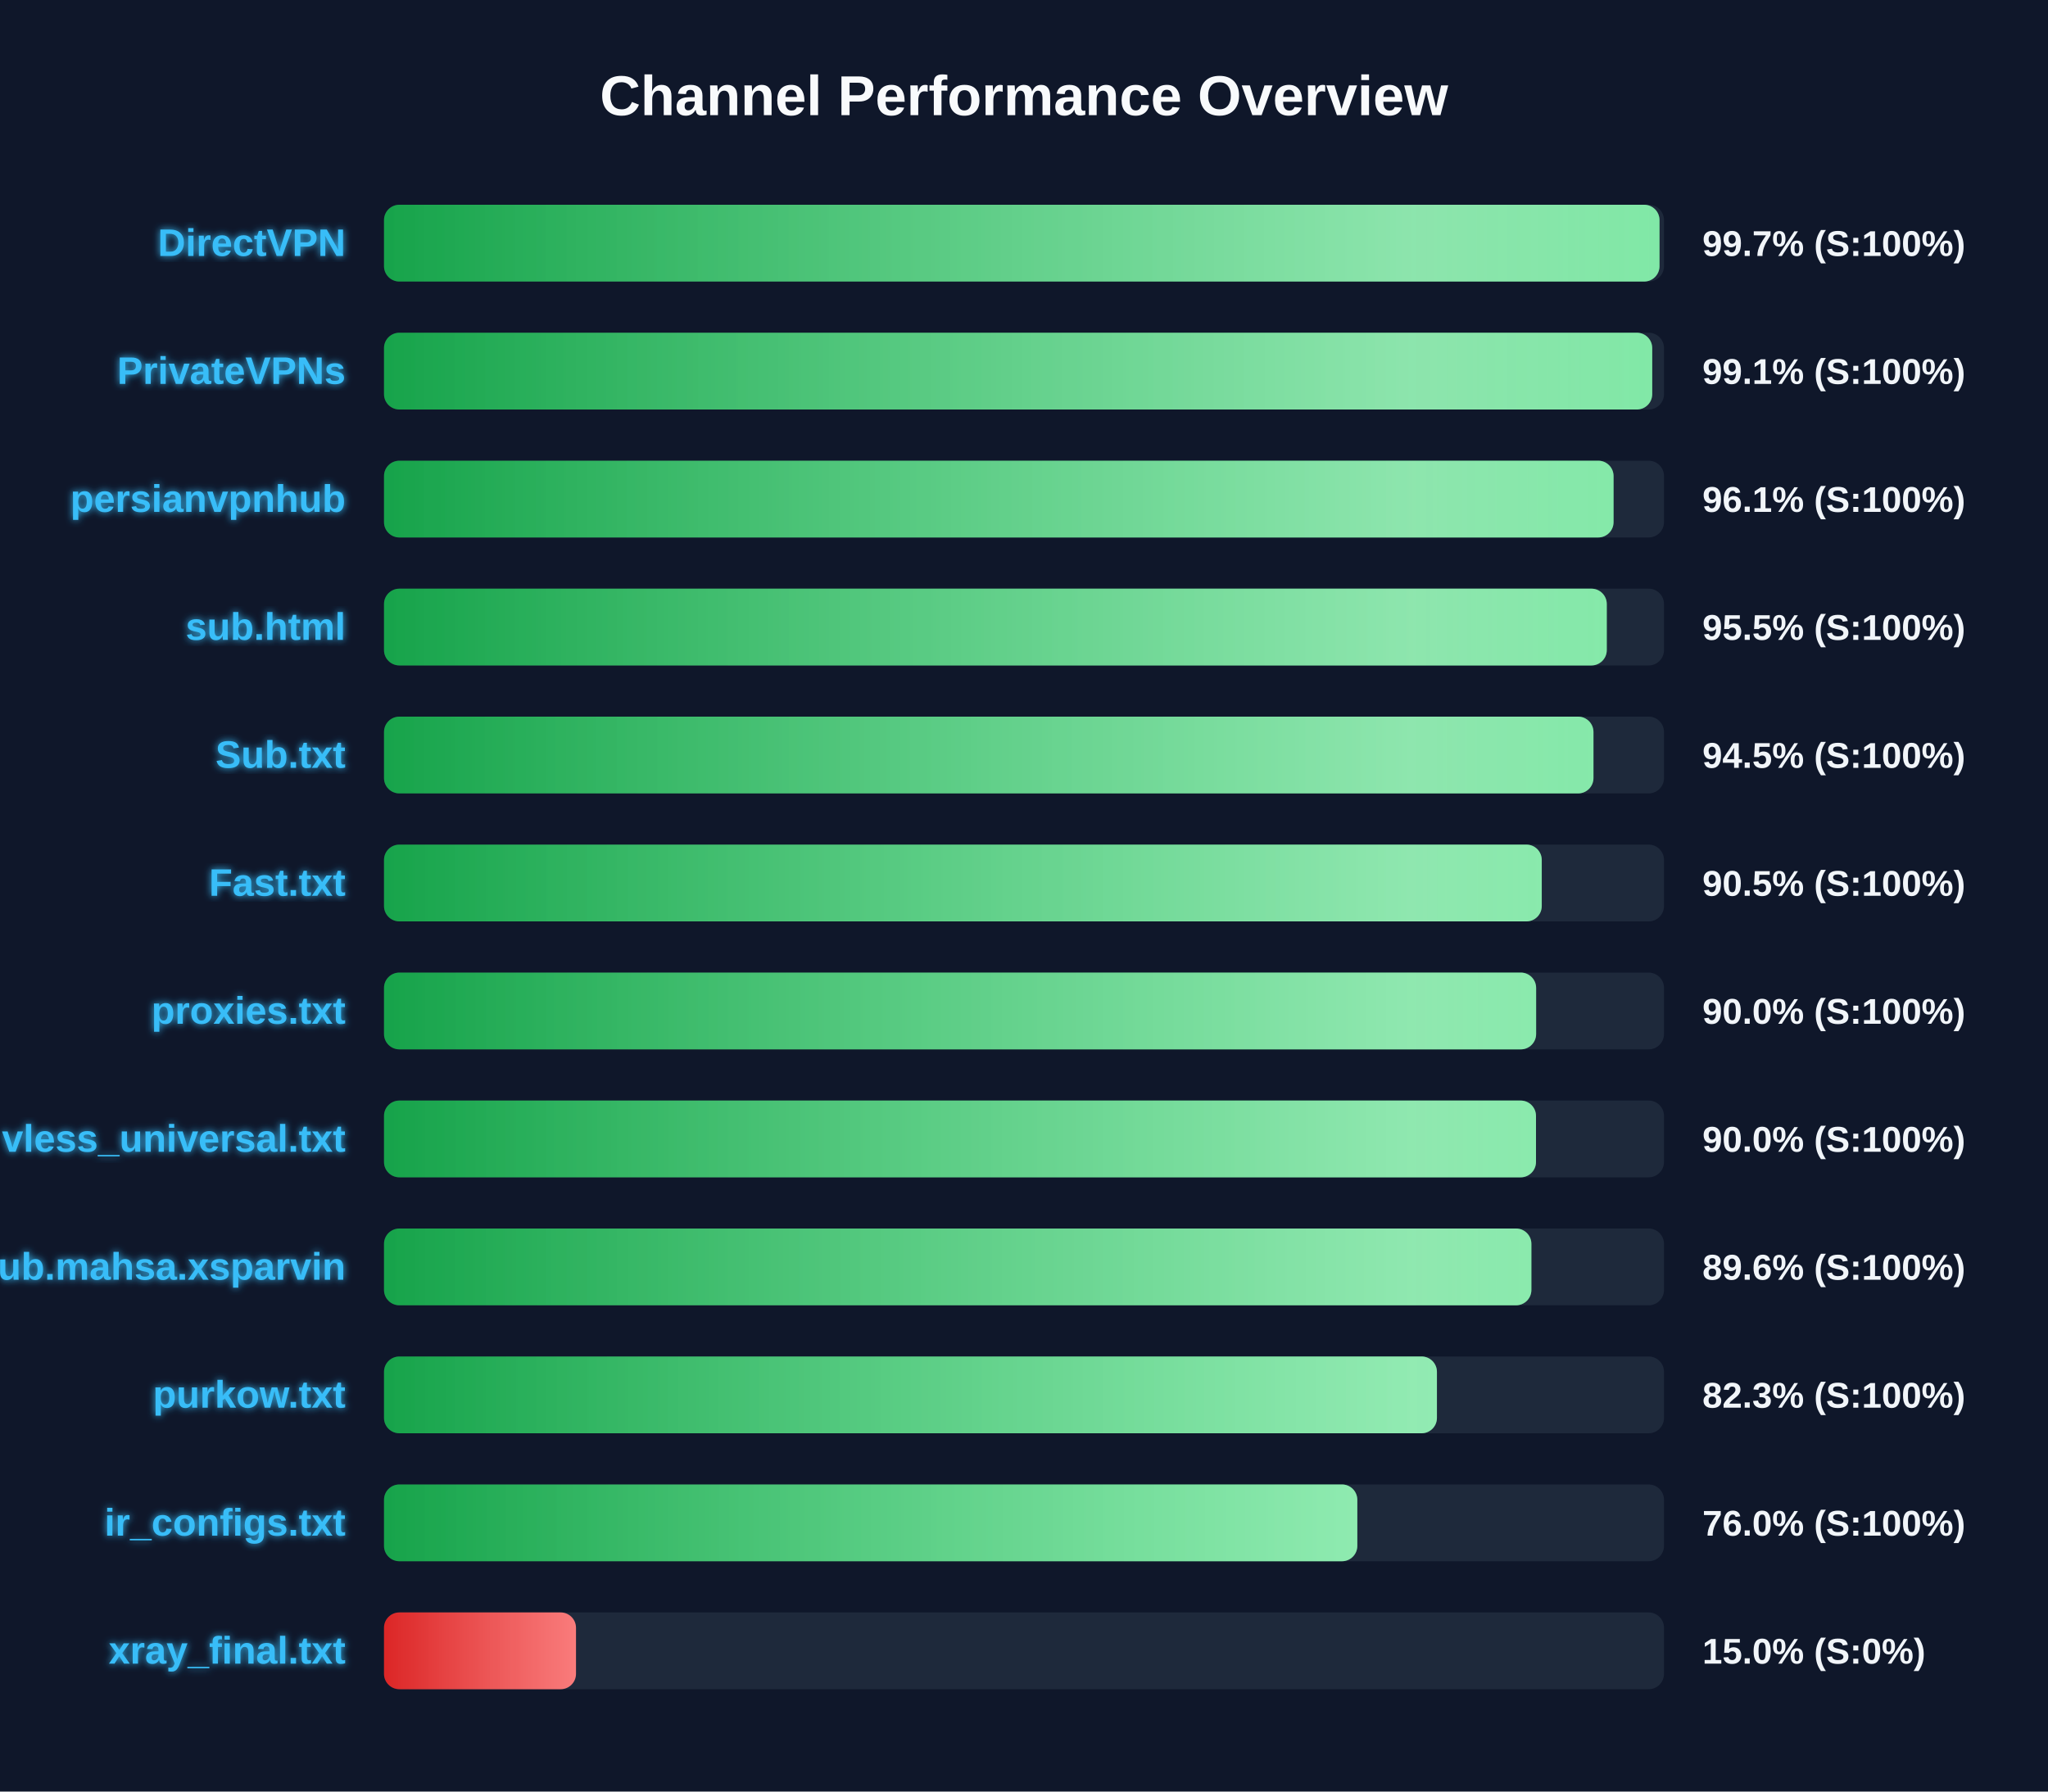
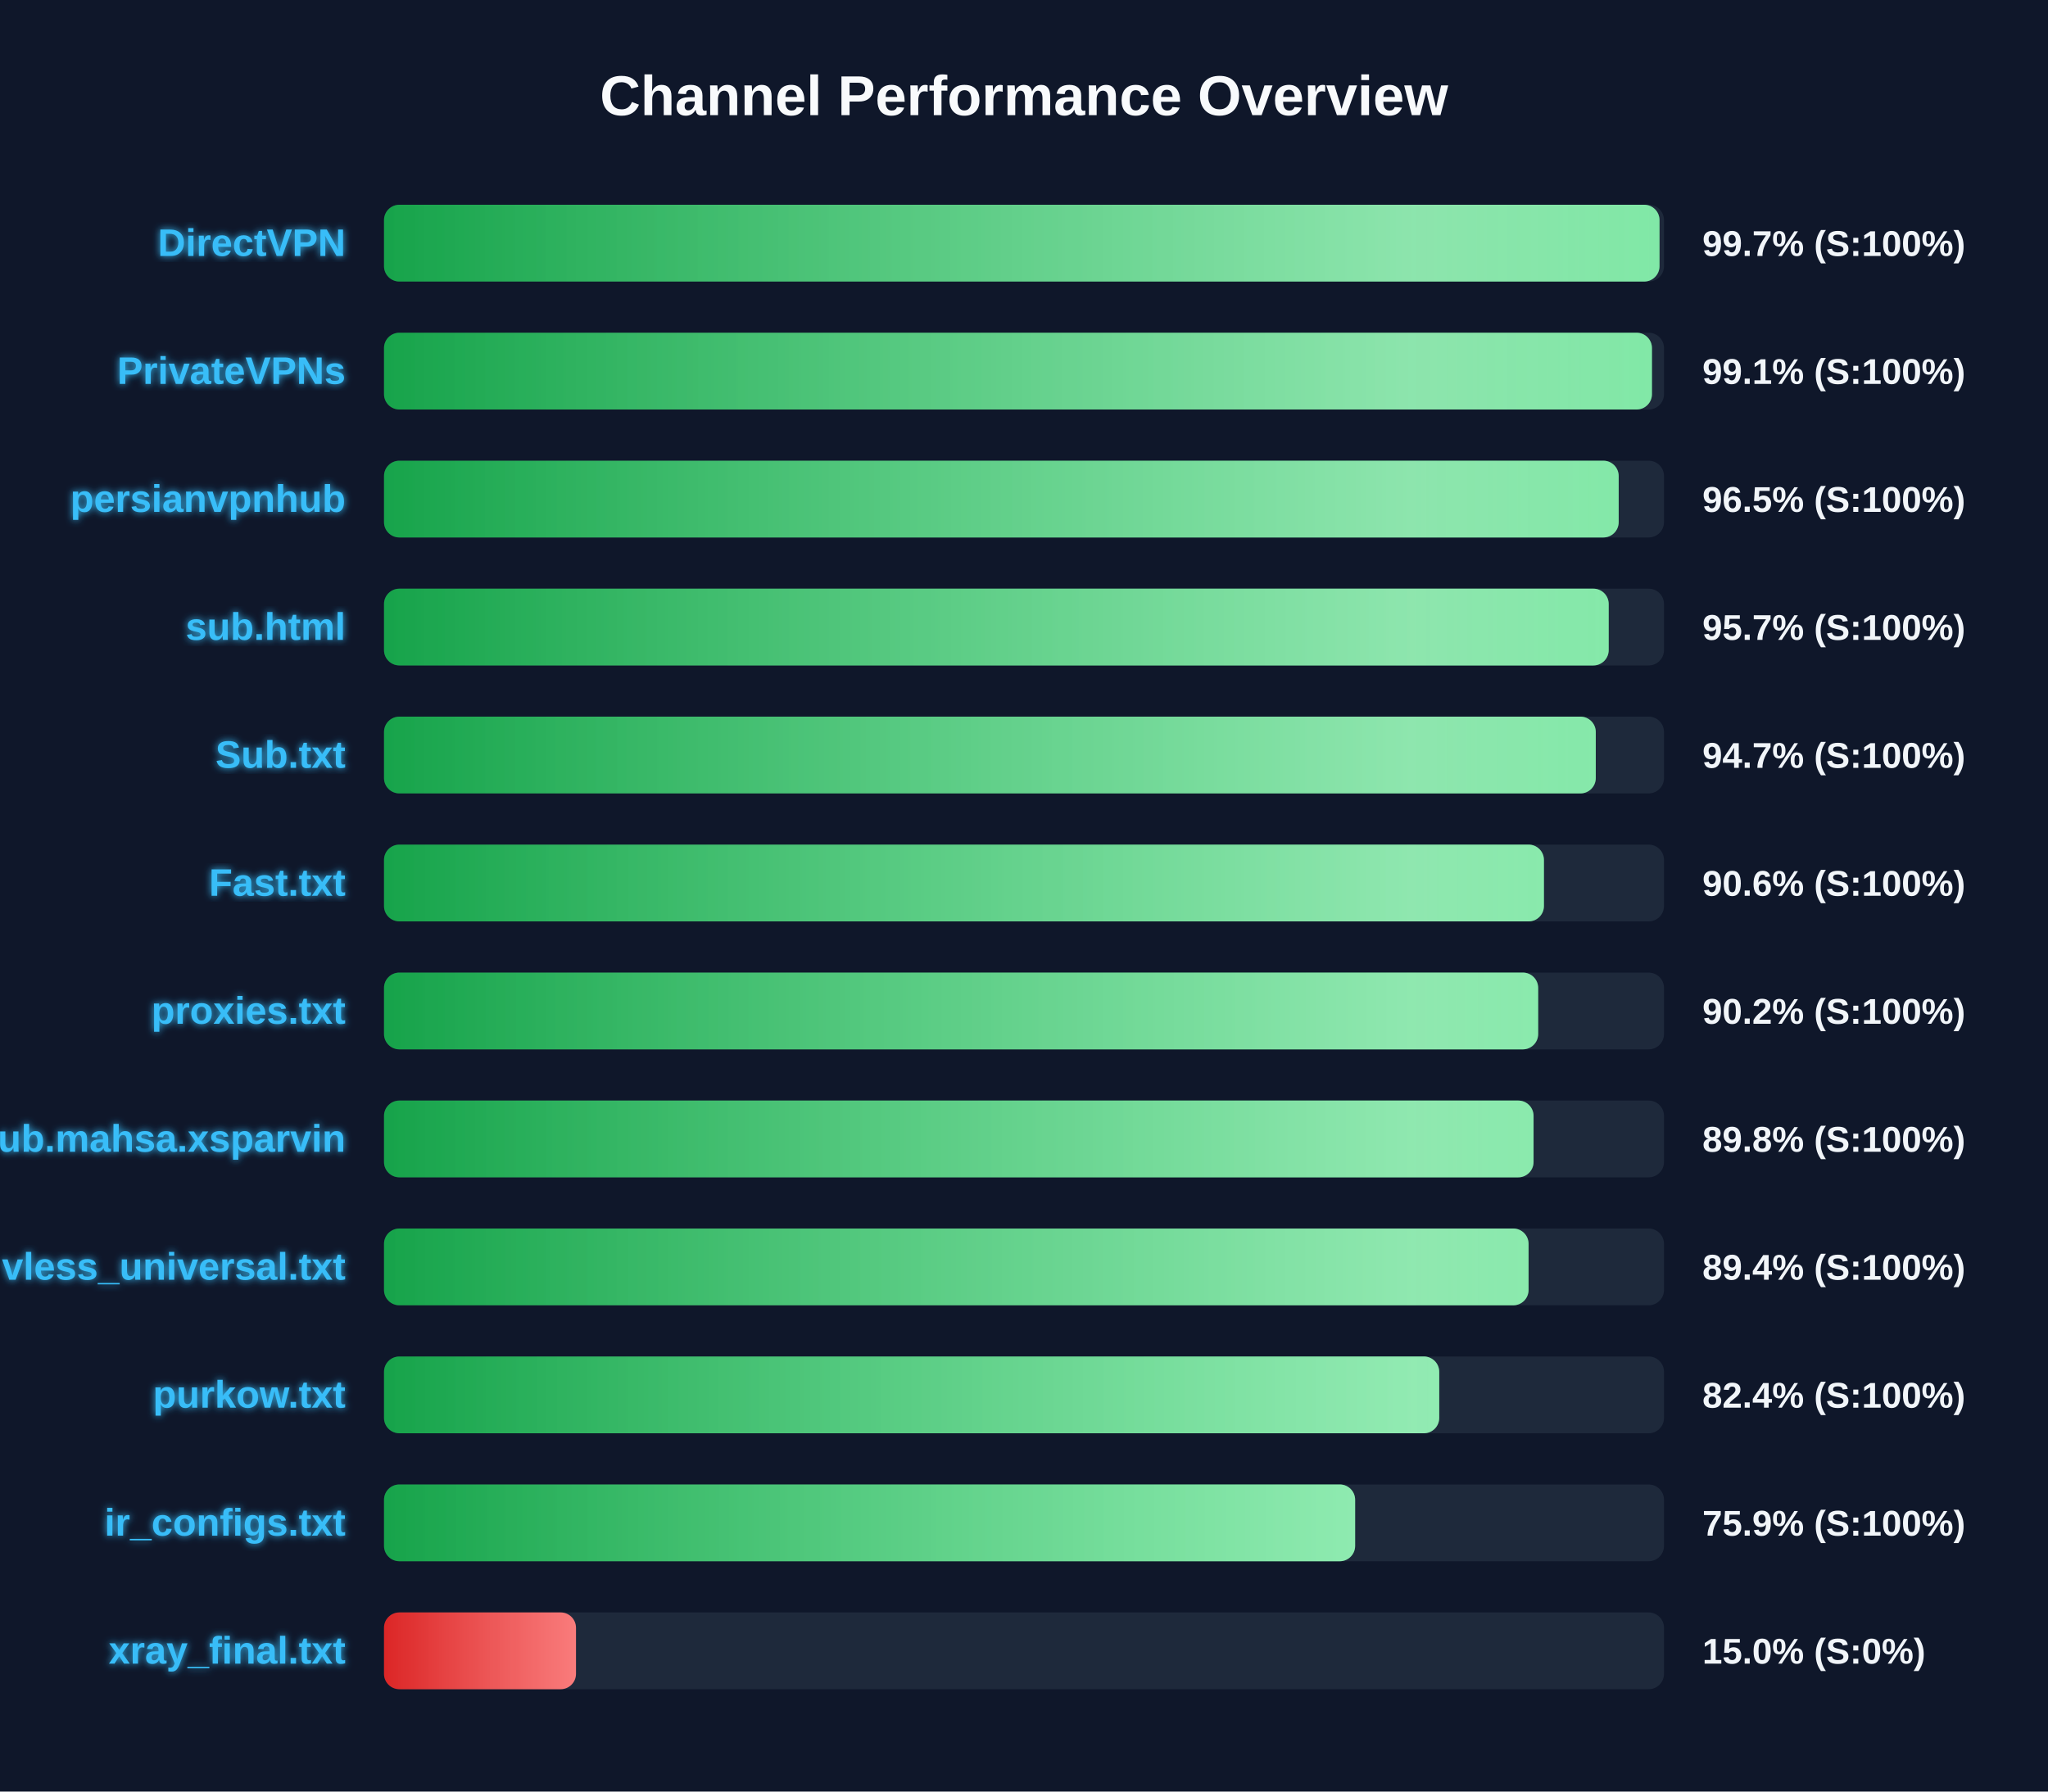
<svg xmlns="http://www.w3.org/2000/svg" width="800" height="700" version="1.1">
  <defs>
    <linearGradient id="grad-green" x1="0%" y1="0%" x2="100%" y2="0%">
      <stop offset="0%" stop-color="#16a34a" />
      <stop offset="100%" stop-color="#4ade80" />
    </linearGradient>
    <linearGradient id="grad-yellow" x1="0%" y1="0%" x2="100%" y2="0%">
      <stop offset="0%" stop-color="#ca8a04" />
      <stop offset="100%" stop-color="#fde047" />
    </linearGradient>
    <linearGradient id="grad-red" x1="0%" y1="0%" x2="100%" y2="0%">
      <stop offset="0%" stop-color="#dc2626" />
      <stop offset="100%" stop-color="#f87171" />
    </linearGradient>
    <linearGradient id="shimmer" x1="0%" y1="0%" x2="100%" y2="0%">
      <stop offset="0%" stop-color="rgba(255,255,255,0)" />
      <stop offset="50%" stop-color="rgba(255,255,255,0.4)" />
      <stop offset="100%" stop-color="rgba(255,255,255,0)" />
    </linearGradient>
    <filter id="glow" x="-20%" y="-20%" width="140%" height="140%">
      <feGaussianBlur stdDeviation="1.5" result="blur" />
      <feComposite in="SourceGraphic" in2="blur" operator="over" />
    </filter>
  </defs>
  <style>
        .bg-rect { fill: #0f172a; }
        .title { font: bold 22px 'Segoe UI', Arial, sans-serif; fill: #f8fafc; }
        .row { font: bold 15px 'Segoe UI', Arial, sans-serif; fill: #38bdf8; filter: url(#glow); }
        .score { font: bold 14px 'Segoe UI', Arial, sans-serif; fill: #f1f5f9; }
        @keyframes shimmer-anim {
            0% { transform: translateX(-100%); }
            100% { transform: translateX(200%); }
        }
        .shimmer-rect {
            animation: shimmer-anim 2.5s infinite linear;
        }
    </style>
  <rect width="100%" height="100%" class="bg-rect" />
  <text x="400" y="45" text-anchor="middle" class="title">Channel Performance Overview</text>
  <rect x="150" y="80" width="500" height="30" fill="#1e293b" rx="6" />
  <clipPath id="clip-0">
    <rect x="150" y="80" width="498.25" height="30" rx="6" />
  </clipPath>
  <rect x="150" y="80" width="498.25" height="30" fill="url(#grad-green)" rx="6" />
  <g clip-path="url(#clip-0)">
    <rect x="150" y="80" width="100%" height="30" fill="url(#shimmer)" class="shimmer-rect" />
  </g>
  <text x="135" y="100" text-anchor="end" class="row">DirectVPN</text>
  <text x="665" y="100" text-anchor="start" class="score">99.7% (S:100%)</text>
  <rect x="150" y="130" width="500" height="30" fill="#1e293b" rx="6" />
  <clipPath id="clip-1">
-     <rect x="150" y="130" width="495.4" height="30" rx="6" />
+     <rect x="150" y="130" width="495.3" height="30" rx="6" />
  </clipPath>
-   <rect x="150" y="130" width="495.4" height="30" fill="url(#grad-green)" rx="6" />
+   <rect x="150" y="130" width="495.3" height="30" fill="url(#grad-green)" rx="6" />
  <g clip-path="url(#clip-1)">
    <rect x="150" y="130" width="100%" height="30" fill="url(#shimmer)" class="shimmer-rect" />
  </g>
  <text x="135" y="150" text-anchor="end" class="row">PrivateVPNs</text>
  <text x="665" y="150" text-anchor="start" class="score">99.1% (S:100%)</text>
  <rect x="150" y="180" width="500" height="30" fill="#1e293b" rx="6" />
  <clipPath id="clip-2">
-     <rect x="150" y="180" width="480.3" height="30" rx="6" />
+     <rect x="150" y="180" width="482.3" height="30" rx="6" />
  </clipPath>
-   <rect x="150" y="180" width="480.3" height="30" fill="url(#grad-green)" rx="6" />
+   <rect x="150" y="180" width="482.3" height="30" fill="url(#grad-green)" rx="6" />
  <g clip-path="url(#clip-2)">
    <rect x="150" y="180" width="100%" height="30" fill="url(#shimmer)" class="shimmer-rect" />
  </g>
  <text x="135" y="200" text-anchor="end" class="row">persianvpnhub</text>
-   <text x="665" y="200" text-anchor="start" class="score">96.1% (S:100%)</text>
+   <text x="665" y="200" text-anchor="start" class="score">96.5% (S:100%)</text>
  <rect x="150" y="230" width="500" height="30" fill="#1e293b" rx="6" />
  <clipPath id="clip-3">
-     <rect x="150" y="230" width="477.65" height="30" rx="6" />
+     <rect x="150" y="230" width="478.4" height="30" rx="6" />
  </clipPath>
-   <rect x="150" y="230" width="477.65" height="30" fill="url(#grad-green)" rx="6" />
+   <rect x="150" y="230" width="478.4" height="30" fill="url(#grad-green)" rx="6" />
  <g clip-path="url(#clip-3)">
    <rect x="150" y="230" width="100%" height="30" fill="url(#shimmer)" class="shimmer-rect" />
  </g>
  <text x="135" y="250" text-anchor="end" class="row">sub.html</text>
-   <text x="665" y="250" text-anchor="start" class="score">95.5% (S:100%)</text>
+   <text x="665" y="250" text-anchor="start" class="score">95.7% (S:100%)</text>
  <rect x="150" y="280" width="500" height="30" fill="#1e293b" rx="6" />
  <clipPath id="clip-4">
-     <rect x="150" y="280" width="472.45" height="30" rx="6" />
+     <rect x="150" y="280" width="473.35" height="30" rx="6" />
  </clipPath>
-   <rect x="150" y="280" width="472.45" height="30" fill="url(#grad-green)" rx="6" />
+   <rect x="150" y="280" width="473.35" height="30" fill="url(#grad-green)" rx="6" />
  <g clip-path="url(#clip-4)">
    <rect x="150" y="280" width="100%" height="30" fill="url(#shimmer)" class="shimmer-rect" />
  </g>
  <text x="135" y="300" text-anchor="end" class="row">Sub.txt</text>
-   <text x="665" y="300" text-anchor="start" class="score">94.5% (S:100%)</text>
+   <text x="665" y="300" text-anchor="start" class="score">94.7% (S:100%)</text>
  <rect x="150" y="330" width="500" height="30" fill="#1e293b" rx="6" />
  <clipPath id="clip-5">
-     <rect x="150" y="330" width="452.25" height="30" rx="6" />
+     <rect x="150" y="330" width="453.1" height="30" rx="6" />
  </clipPath>
-   <rect x="150" y="330" width="452.25" height="30" fill="url(#grad-green)" rx="6" />
+   <rect x="150" y="330" width="453.1" height="30" fill="url(#grad-green)" rx="6" />
  <g clip-path="url(#clip-5)">
    <rect x="150" y="330" width="100%" height="30" fill="url(#shimmer)" class="shimmer-rect" />
  </g>
  <text x="135" y="350" text-anchor="end" class="row">Fast.txt</text>
-   <text x="665" y="350" text-anchor="start" class="score">90.5% (S:100%)</text>
+   <text x="665" y="350" text-anchor="start" class="score">90.6% (S:100%)</text>
  <rect x="150" y="380" width="500" height="30" fill="#1e293b" rx="6" />
  <clipPath id="clip-6">
-     <rect x="150" y="380" width="450.05" height="30" rx="6" />
+     <rect x="150" y="380" width="450.85" height="30" rx="6" />
  </clipPath>
-   <rect x="150" y="380" width="450.05" height="30" fill="url(#grad-green)" rx="6" />
+   <rect x="150" y="380" width="450.85" height="30" fill="url(#grad-green)" rx="6" />
  <g clip-path="url(#clip-6)">
    <rect x="150" y="380" width="100%" height="30" fill="url(#shimmer)" class="shimmer-rect" />
  </g>
  <text x="135" y="400" text-anchor="end" class="row">proxies.txt</text>
-   <text x="665" y="400" text-anchor="start" class="score">90.0% (S:100%)</text>
+   <text x="665" y="400" text-anchor="start" class="score">90.2% (S:100%)</text>
  <rect x="150" y="430" width="500" height="30" fill="#1e293b" rx="6" />
  <clipPath id="clip-7">
-     <rect x="150" y="430" width="450.0" height="30" rx="6" />
+     <rect x="150" y="430" width="449.05" height="30" rx="6" />
  </clipPath>
-   <rect x="150" y="430" width="450.0" height="30" fill="url(#grad-green)" rx="6" />
+   <rect x="150" y="430" width="449.05" height="30" fill="url(#grad-green)" rx="6" />
  <g clip-path="url(#clip-7)">
    <rect x="150" y="430" width="100%" height="30" fill="url(#shimmer)" class="shimmer-rect" />
  </g>
-   <text x="135" y="450" text-anchor="end" class="row">vless_universal.txt</text>
-   <text x="665" y="450" text-anchor="start" class="score">90.0% (S:100%)</text>
+   <text x="135" y="450" text-anchor="end" class="row">Sub.mahsa.xsparvin</text>
+   <text x="665" y="450" text-anchor="start" class="score">89.8% (S:100%)</text>
  <rect x="150" y="480" width="500" height="30" fill="#1e293b" rx="6" />
  <clipPath id="clip-8">
-     <rect x="150" y="480" width="448.2" height="30" rx="6" />
+     <rect x="150" y="480" width="447.1" height="30" rx="6" />
  </clipPath>
-   <rect x="150" y="480" width="448.2" height="30" fill="url(#grad-green)" rx="6" />
+   <rect x="150" y="480" width="447.1" height="30" fill="url(#grad-green)" rx="6" />
  <g clip-path="url(#clip-8)">
    <rect x="150" y="480" width="100%" height="30" fill="url(#shimmer)" class="shimmer-rect" />
  </g>
-   <text x="135" y="500" text-anchor="end" class="row">Sub.mahsa.xsparvin</text>
-   <text x="665" y="500" text-anchor="start" class="score">89.6% (S:100%)</text>
+   <text x="135" y="500" text-anchor="end" class="row">vless_universal.txt</text>
+   <text x="665" y="500" text-anchor="start" class="score">89.4% (S:100%)</text>
  <rect x="150" y="530" width="500" height="30" fill="#1e293b" rx="6" />
  <clipPath id="clip-9">
-     <rect x="150" y="530" width="411.3" height="30" rx="6" />
+     <rect x="150" y="530" width="412.2" height="30" rx="6" />
  </clipPath>
-   <rect x="150" y="530" width="411.3" height="30" fill="url(#grad-green)" rx="6" />
+   <rect x="150" y="530" width="412.2" height="30" fill="url(#grad-green)" rx="6" />
  <g clip-path="url(#clip-9)">
    <rect x="150" y="530" width="100%" height="30" fill="url(#shimmer)" class="shimmer-rect" />
  </g>
  <text x="135" y="550" text-anchor="end" class="row">purkow.txt</text>
-   <text x="665" y="550" text-anchor="start" class="score">82.3% (S:100%)</text>
+   <text x="665" y="550" text-anchor="start" class="score">82.4% (S:100%)</text>
  <rect x="150" y="580" width="500" height="30" fill="#1e293b" rx="6" />
  <clipPath id="clip-10">
-     <rect x="150" y="580" width="380.2" height="30" rx="6" />
+     <rect x="150" y="580" width="379.35" height="30" rx="6" />
  </clipPath>
-   <rect x="150" y="580" width="380.2" height="30" fill="url(#grad-green)" rx="6" />
+   <rect x="150" y="580" width="379.35" height="30" fill="url(#grad-green)" rx="6" />
  <g clip-path="url(#clip-10)">
    <rect x="150" y="580" width="100%" height="30" fill="url(#shimmer)" class="shimmer-rect" />
  </g>
  <text x="135" y="600" text-anchor="end" class="row">ir_configs.txt</text>
-   <text x="665" y="600" text-anchor="start" class="score">76.0% (S:100%)</text>
+   <text x="665" y="600" text-anchor="start" class="score">75.9% (S:100%)</text>
  <rect x="150" y="630" width="500" height="30" fill="#1e293b" rx="6" />
  <clipPath id="clip-11">
    <rect x="150" y="630" width="75.0" height="30" rx="6" />
  </clipPath>
  <rect x="150" y="630" width="75.0" height="30" fill="url(#grad-red)" rx="6" />
  <g clip-path="url(#clip-11)">
    <rect x="150" y="630" width="100%" height="30" fill="url(#shimmer)" class="shimmer-rect" />
  </g>
  <text x="135" y="650" text-anchor="end" class="row">xray_final.txt</text>
  <text x="665" y="650" text-anchor="start" class="score">15.0% (S:0%)</text>
</svg>
